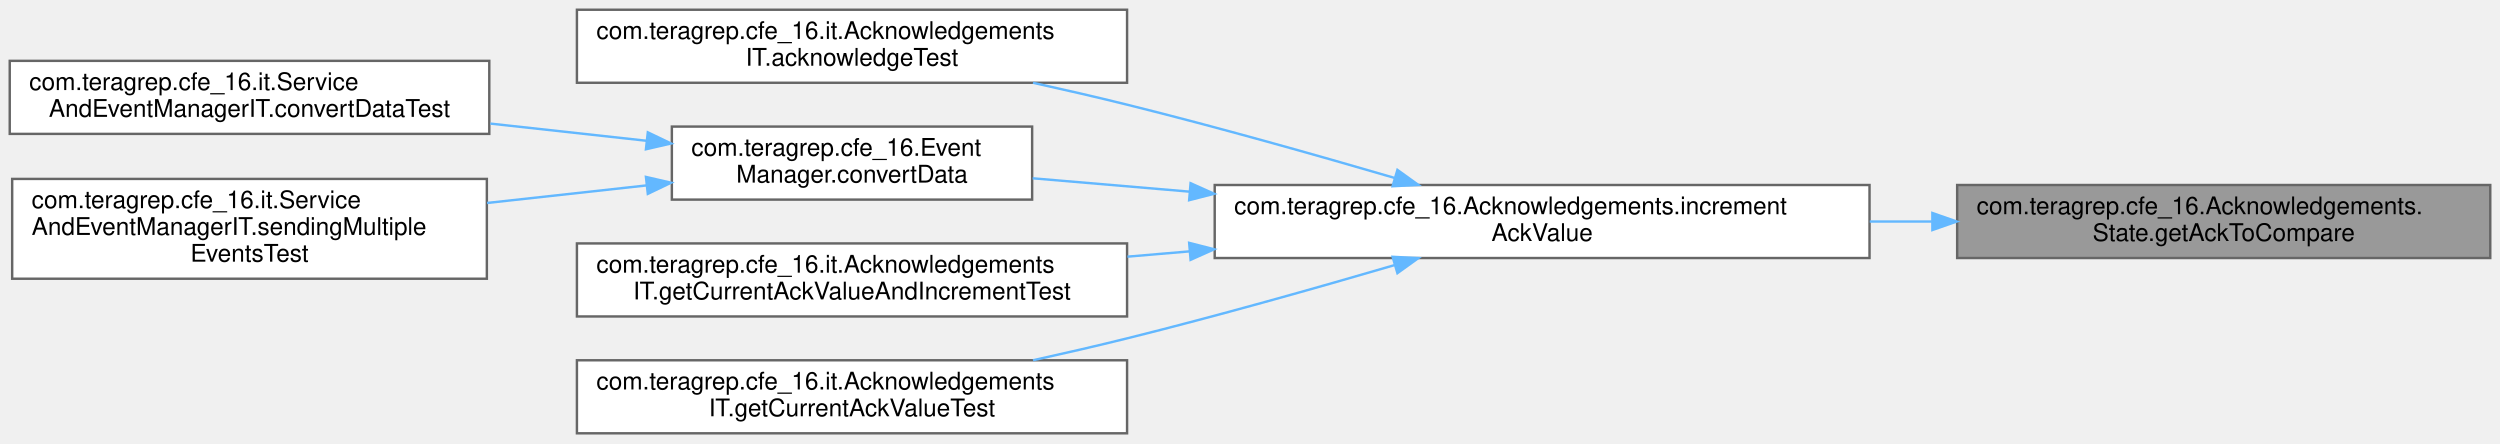
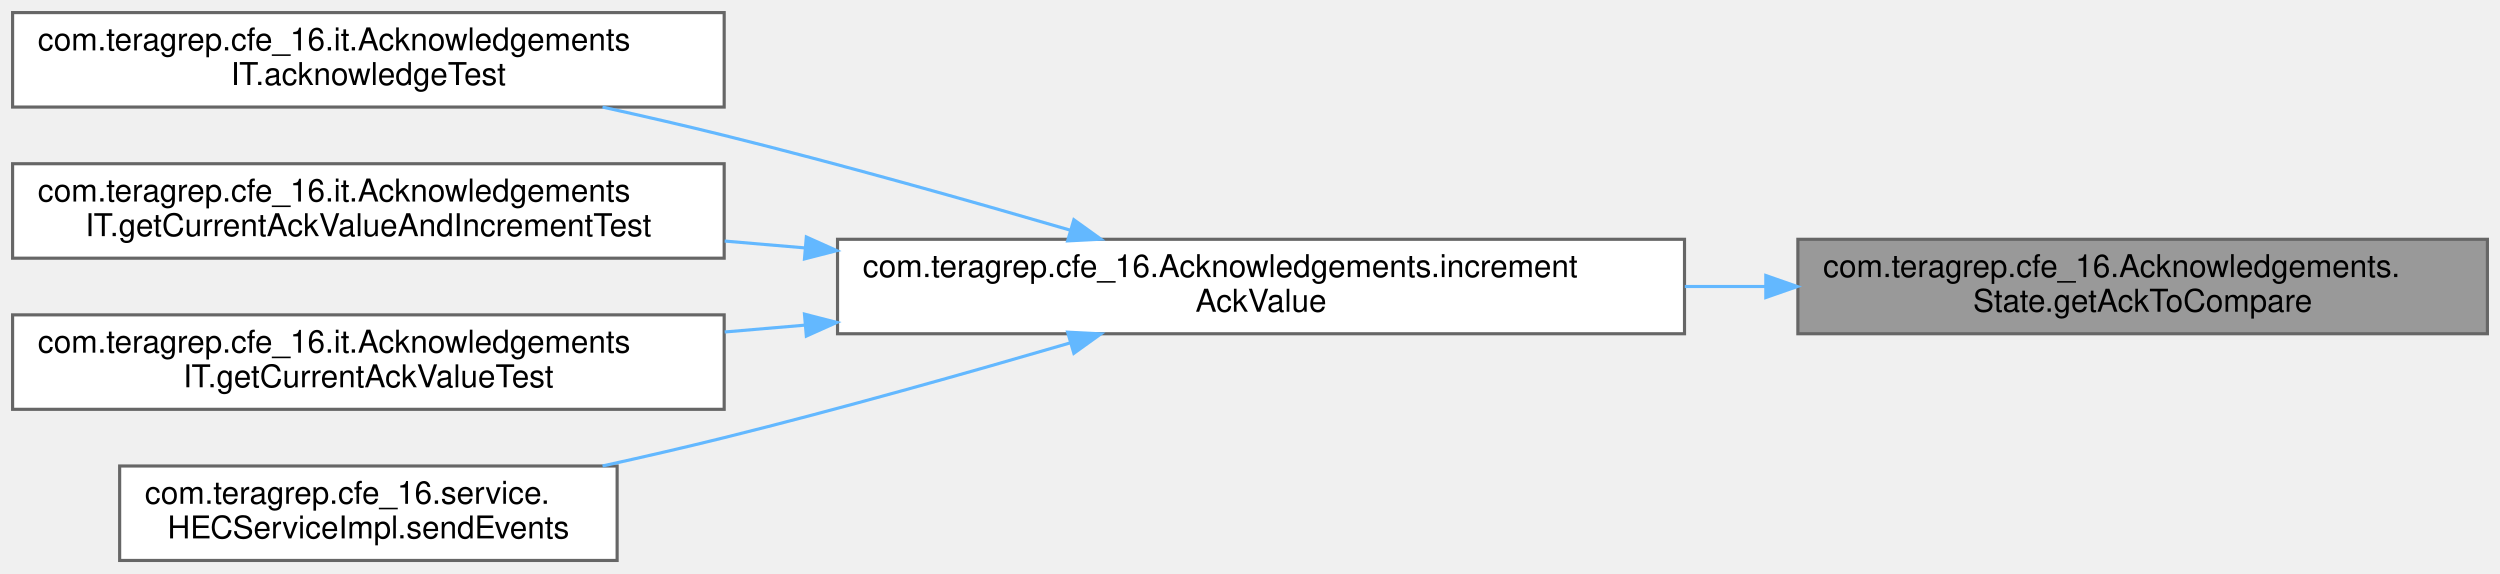
- <svg xmlns="http://www.w3.org/2000/svg" xmlns:xlink="http://www.w3.org/1999/xlink" width="1027pt" height="182pt" viewBox="0.00 0.00 1027.00 182.00">
+ <svg xmlns="http://www.w3.org/2000/svg" xmlns:xlink="http://www.w3.org/1999/xlink" width="794pt" height="182pt" viewBox="0.00 0.00 794.00 182.00">
  <g id="graph0" class="graph" transform="scale(1 1) rotate(0) translate(4 178)">
    <g id="Node000001" class="node">
      <g id="a_Node000001">
        <a xlink:title=" ">
-           <polygon fill="#999999" stroke="#666666" points="1019,-102 800,-102 800,-72 1019,-72 1019,-102" />
-           <text text-anchor="start" x="808" y="-90" font-family="Helvetica,sans-Serif" font-size="10.00">com.teragrep.cfe_16.Acknowledgements.</text>
-           <text text-anchor="middle" x="909.5" y="-79" font-family="Helvetica,sans-Serif" font-size="10.00">State.getAckToCompare</text>
+           <polygon fill="#999999" stroke="#666666" points="786,-102 567,-102 567,-72 786,-72 786,-102" />
+           <text text-anchor="start" x="575" y="-90" font-family="Helvetica,sans-Serif" font-size="10.00">com.teragrep.cfe_16.Acknowledgements.</text>
+           <text text-anchor="middle" x="676.5" y="-79" font-family="Helvetica,sans-Serif" font-size="10.00">State.getAckToCompare</text>
        </a>
      </g>
    </g>
    <g id="Node000002" class="node">
      <g id="a_Node000002">
        <a xlink:href="classcom_1_1teragrep_1_1cfe__16_1_1Acknowledgements.html#a5307dc12a64ca957ae24430d09b372e1" target="_top" xlink:title=" ">
-           <polygon fill="white" stroke="#666666" points="764,-102 495,-102 495,-72 764,-72 764,-102" />
-           <text text-anchor="start" x="503" y="-90" font-family="Helvetica,sans-Serif" font-size="10.00">com.teragrep.cfe_16.Acknowledgements.increment</text>
-           <text text-anchor="middle" x="629.5" y="-79" font-family="Helvetica,sans-Serif" font-size="10.00">AckValue</text>
+           <polygon fill="white" stroke="#666666" points="531,-102 262,-102 262,-72 531,-72 531,-102" />
+           <text text-anchor="start" x="270" y="-90" font-family="Helvetica,sans-Serif" font-size="10.00">com.teragrep.cfe_16.Acknowledgements.increment</text>
+           <text text-anchor="middle" x="396.5" y="-79" font-family="Helvetica,sans-Serif" font-size="10.00">AckValue</text>
        </a>
      </g>
    </g>
    <g id="edge1_Node000001_Node000002" class="edge">
      <g id="a_edge1_Node000001_Node000002">
        <a xlink:title=" ">
-           <path fill="none" stroke="#63b8ff" d="M789.59,-87C781.15,-87 772.61,-87 764.09,-87" />
-           <polygon fill="#63b8ff" stroke="#63b8ff" points="789.82,-90.5 799.82,-87 789.82,-83.5 789.82,-90.5" />
+           <path fill="none" stroke="#63b8ff" d="M556.59,-87C548.15,-87 539.61,-87 531.09,-87" />
+           <polygon fill="#63b8ff" stroke="#63b8ff" points="556.82,-90.5 566.82,-87 556.82,-83.5 556.82,-90.5" />
        </a>
      </g>
    </g>
    <g id="Node000003" class="node">
      <g id="a_Node000003">
        <a xlink:href="classcom_1_1teragrep_1_1cfe__16_1_1it_1_1AcknowledgementsIT.html#ad7d230669d75e6c83a2d4364e6ce1a10" target="_top" xlink:title=" ">
-           <polygon fill="white" stroke="#666666" points="459,-174 233,-174 233,-144 459,-144 459,-174" />
-           <text text-anchor="start" x="241" y="-162" font-family="Helvetica,sans-Serif" font-size="10.00">com.teragrep.cfe_16.it.Acknowledgements</text>
-           <text text-anchor="middle" x="346" y="-151" font-family="Helvetica,sans-Serif" font-size="10.00">IT.acknowledgeTest</text>
+           <polygon fill="white" stroke="#666666" points="226,-174 0,-174 0,-144 226,-144 226,-174" />
+           <text text-anchor="start" x="8" y="-162" font-family="Helvetica,sans-Serif" font-size="10.00">com.teragrep.cfe_16.it.Acknowledgements</text>
+           <text text-anchor="middle" x="113" y="-151" font-family="Helvetica,sans-Serif" font-size="10.00">IT.acknowledgeTest</text>
        </a>
      </g>
    </g>
    <g id="edge2_Node000002_Node000003" class="edge">
      <g id="a_edge2_Node000002_Node000003">
        <a xlink:title=" ">
-           <path fill="none" stroke="#63b8ff" d="M568.9,-104.9C536.53,-114.36 495.72,-125.88 459,-135 446.55,-138.09 433.27,-141.15 420.36,-143.99" />
-           <polygon fill="#63b8ff" stroke="#63b8ff" points="570.06,-108.21 578.66,-102.03 568.08,-101.49 570.06,-108.21" />
+           <path fill="none" stroke="#63b8ff" d="M335.9,-104.9C303.53,-114.36 262.72,-125.88 226,-135 213.55,-138.09 200.27,-141.15 187.36,-143.99" />
+           <polygon fill="#63b8ff" stroke="#63b8ff" points="337.06,-108.21 345.66,-102.03 335.08,-101.49 337.06,-108.21" />
        </a>
      </g>
    </g>
    <g id="Node000004" class="node">
      <g id="a_Node000004">
-         <a xlink:href="classcom_1_1teragrep_1_1cfe__16_1_1EventManager.html#a7b24737679da20559ee1da24b25eed93" target="_top" xlink:title=" ">
-           <polygon fill="white" stroke="#666666" points="420,-126 272,-126 272,-96 420,-96 420,-126" />
-           <text text-anchor="start" x="280" y="-114" font-family="Helvetica,sans-Serif" font-size="10.00">com.teragrep.cfe_16.Event</text>
-           <text text-anchor="middle" x="346" y="-103" font-family="Helvetica,sans-Serif" font-size="10.00">Manager.convertData</text>
+         <a xlink:href="classcom_1_1teragrep_1_1cfe__16_1_1it_1_1AcknowledgementsIT.html#a28a8273d6b136df113665a5032aa8ca3" target="_top" xlink:title=" ">
+           <polygon fill="white" stroke="#666666" points="226,-126 0,-126 0,-96 226,-96 226,-126" />
+           <text text-anchor="start" x="8" y="-114" font-family="Helvetica,sans-Serif" font-size="10.00">com.teragrep.cfe_16.it.Acknowledgements</text>
+           <text text-anchor="middle" x="113" y="-103" font-family="Helvetica,sans-Serif" font-size="10.00">IT.getCurrentAckValueAndIncrementTest</text>
        </a>
      </g>
    </g>
    <g id="edge3_Node000002_Node000004" class="edge">
      <g id="a_edge3_Node000002_Node000004">
        <a xlink:title=" ">
-           <path fill="none" stroke="#63b8ff" d="M484.52,-99.28C462.23,-101.18 440.06,-103.07 420.22,-104.76" />
-           <polygon fill="#63b8ff" stroke="#63b8ff" points="485.09,-102.74 494.76,-98.4 484.5,-95.76 485.09,-102.74" />
-         </a>
-       </g>
-     </g>
-     <g id="Node000007" class="node">
-       <g id="a_Node000007">
-         <a xlink:href="classcom_1_1teragrep_1_1cfe__16_1_1it_1_1AcknowledgementsIT.html#a28a8273d6b136df113665a5032aa8ca3" target="_top" xlink:title=" ">
-           <polygon fill="white" stroke="#666666" points="459,-78 233,-78 233,-48 459,-48 459,-78" />
-           <text text-anchor="start" x="241" y="-66" font-family="Helvetica,sans-Serif" font-size="10.00">com.teragrep.cfe_16.it.Acknowledgements</text>
-           <text text-anchor="middle" x="346" y="-55" font-family="Helvetica,sans-Serif" font-size="10.00">IT.getCurrentAckValueAndIncrementTest</text>
-         </a>
-       </g>
-     </g>
-     <g id="edge6_Node000002_Node000007" class="edge">
-       <g id="a_edge6_Node000002_Node000007">
-         <a xlink:title=" ">
-           <path fill="none" stroke="#63b8ff" d="M484.69,-74.74C476.12,-74.01 467.57,-73.28 459.15,-72.56" />
-           <polygon fill="#63b8ff" stroke="#63b8ff" points="484.5,-78.24 494.76,-75.6 485.09,-71.26 484.5,-78.24" />
-         </a>
-       </g>
-     </g>
-     <g id="Node000008" class="node">
-       <g id="a_Node000008">
-         <a xlink:href="classcom_1_1teragrep_1_1cfe__16_1_1it_1_1AcknowledgementsIT.html#afc4e73cfb46d7fbc19edc8d2c177e6bf" target="_top" xlink:title=" ">
-           <polygon fill="white" stroke="#666666" points="459,-30 233,-30 233,0 459,0 459,-30" />
-           <text text-anchor="start" x="241" y="-18" font-family="Helvetica,sans-Serif" font-size="10.00">com.teragrep.cfe_16.it.Acknowledgements</text>
-           <text text-anchor="middle" x="346" y="-7" font-family="Helvetica,sans-Serif" font-size="10.00">IT.getCurrentAckValueTest</text>
-         </a>
-       </g>
-     </g>
-     <g id="edge7_Node000002_Node000008" class="edge">
-       <g id="a_edge7_Node000002_Node000008">
-         <a xlink:title=" ">
-           <path fill="none" stroke="#63b8ff" d="M568.9,-69.1C536.53,-59.64 495.72,-48.12 459,-39 446.55,-35.91 433.27,-32.85 420.36,-30.01" />
-           <polygon fill="#63b8ff" stroke="#63b8ff" points="568.08,-72.51 578.66,-71.97 570.06,-65.79 568.08,-72.51" />
+           <path fill="none" stroke="#63b8ff" d="M251.69,-99.26C243.12,-99.99 234.57,-100.72 226.15,-101.44" />
+           <polygon fill="#63b8ff" stroke="#63b8ff" points="252.09,-102.74 261.76,-98.4 251.5,-95.76 252.09,-102.74" />
        </a>
      </g>
    </g>
    <g id="Node000005" class="node">
      <g id="a_Node000005">
-         <a xlink:href="classcom_1_1teragrep_1_1cfe__16_1_1it_1_1ServiceAndEventManagerIT.html#a181af6902da37bde7ba1e56614540437" target="_top" xlink:title=" ">
-           <polygon fill="white" stroke="#666666" points="197,-153 0,-153 0,-123 197,-123 197,-153" />
-           <text text-anchor="start" x="8" y="-141" font-family="Helvetica,sans-Serif" font-size="10.00">com.teragrep.cfe_16.it.Service</text>
-           <text text-anchor="middle" x="98.5" y="-130" font-family="Helvetica,sans-Serif" font-size="10.00">AndEventManagerIT.convertDataTest</text>
+         <a xlink:href="classcom_1_1teragrep_1_1cfe__16_1_1it_1_1AcknowledgementsIT.html#afc4e73cfb46d7fbc19edc8d2c177e6bf" target="_top" xlink:title=" ">
+           <polygon fill="white" stroke="#666666" points="226,-78 0,-78 0,-48 226,-48 226,-78" />
+           <text text-anchor="start" x="8" y="-66" font-family="Helvetica,sans-Serif" font-size="10.00">com.teragrep.cfe_16.it.Acknowledgements</text>
+           <text text-anchor="middle" x="113" y="-55" font-family="Helvetica,sans-Serif" font-size="10.00">IT.getCurrentAckValueTest</text>
        </a>
      </g>
    </g>
-     <g id="edge4_Node000004_Node000005" class="edge">
-       <g id="a_edge4_Node000004_Node000005">
+     <g id="edge4_Node000002_Node000005" class="edge">
+       <g id="a_edge4_Node000002_Node000005">
        <a xlink:title=" ">
-           <path fill="none" stroke="#63b8ff" d="M261.68,-120.16C241.03,-122.43 218.71,-124.89 197.43,-127.23" />
-           <polygon fill="#63b8ff" stroke="#63b8ff" points="262.12,-123.64 271.67,-119.06 261.35,-116.68 262.12,-123.64" />
+           <path fill="none" stroke="#63b8ff" d="M251.69,-74.74C243.12,-74.01 234.57,-73.28 226.15,-72.56" />
+           <polygon fill="#63b8ff" stroke="#63b8ff" points="251.5,-78.24 261.76,-75.6 252.09,-71.26 251.5,-78.24" />
        </a>
      </g>
    </g>
    <g id="Node000006" class="node">
      <g id="a_Node000006">
-         <a xlink:href="classcom_1_1teragrep_1_1cfe__16_1_1it_1_1ServiceAndEventManagerIT.html#a5339949b5816661f5d3adaf45fa90319" target="_top" xlink:title=" ">
-           <polygon fill="white" stroke="#666666" points="196,-104.5 1,-104.5 1,-63.5 196,-63.5 196,-104.5" />
-           <text text-anchor="start" x="9" y="-92.5" font-family="Helvetica,sans-Serif" font-size="10.00">com.teragrep.cfe_16.it.Service</text>
-           <text text-anchor="start" x="9" y="-81.5" font-family="Helvetica,sans-Serif" font-size="10.00">AndEventManagerIT.sendingMultiple</text>
-           <text text-anchor="middle" x="98.5" y="-70.5" font-family="Helvetica,sans-Serif" font-size="10.00">EventsTest</text>
+         <a xlink:href="classcom_1_1teragrep_1_1cfe__16_1_1service_1_1HECServiceImpl.html#a9ed9a0d5772181625f00edce5a2c611d" target="_top" xlink:title="Returns the JSON object as a response of given HTTP event request.">
+           <polygon fill="white" stroke="#666666" points="192,-30 34,-30 34,0 192,0 192,-30" />
+           <text text-anchor="start" x="42" y="-18" font-family="Helvetica,sans-Serif" font-size="10.00">com.teragrep.cfe_16.service.</text>
+           <text text-anchor="middle" x="113" y="-7" font-family="Helvetica,sans-Serif" font-size="10.00">HECServiceImpl.sendEvents</text>
        </a>
      </g>
    </g>
-     <g id="edge5_Node000004_Node000006" class="edge">
-       <g id="a_edge5_Node000004_Node000006">
+     <g id="edge5_Node000002_Node000006" class="edge">
+       <g id="a_edge5_Node000002_Node000006">
        <a xlink:title=" ">
-           <path fill="none" stroke="#63b8ff" d="M261.5,-101.82C240.46,-99.5 217.7,-97 196.08,-94.62" />
-           <polygon fill="#63b8ff" stroke="#63b8ff" points="261.35,-105.32 271.67,-102.94 262.12,-98.36 261.35,-105.32" />
+           <path fill="none" stroke="#63b8ff" d="M335.9,-69.1C303.53,-59.64 262.72,-48.12 226,-39 213.55,-35.91 200.27,-32.85 187.36,-30.01" />
+           <polygon fill="#63b8ff" stroke="#63b8ff" points="335.08,-72.51 345.66,-71.97 337.06,-65.79 335.08,-72.51" />
        </a>
      </g>
    </g>
  </g>
</svg>
